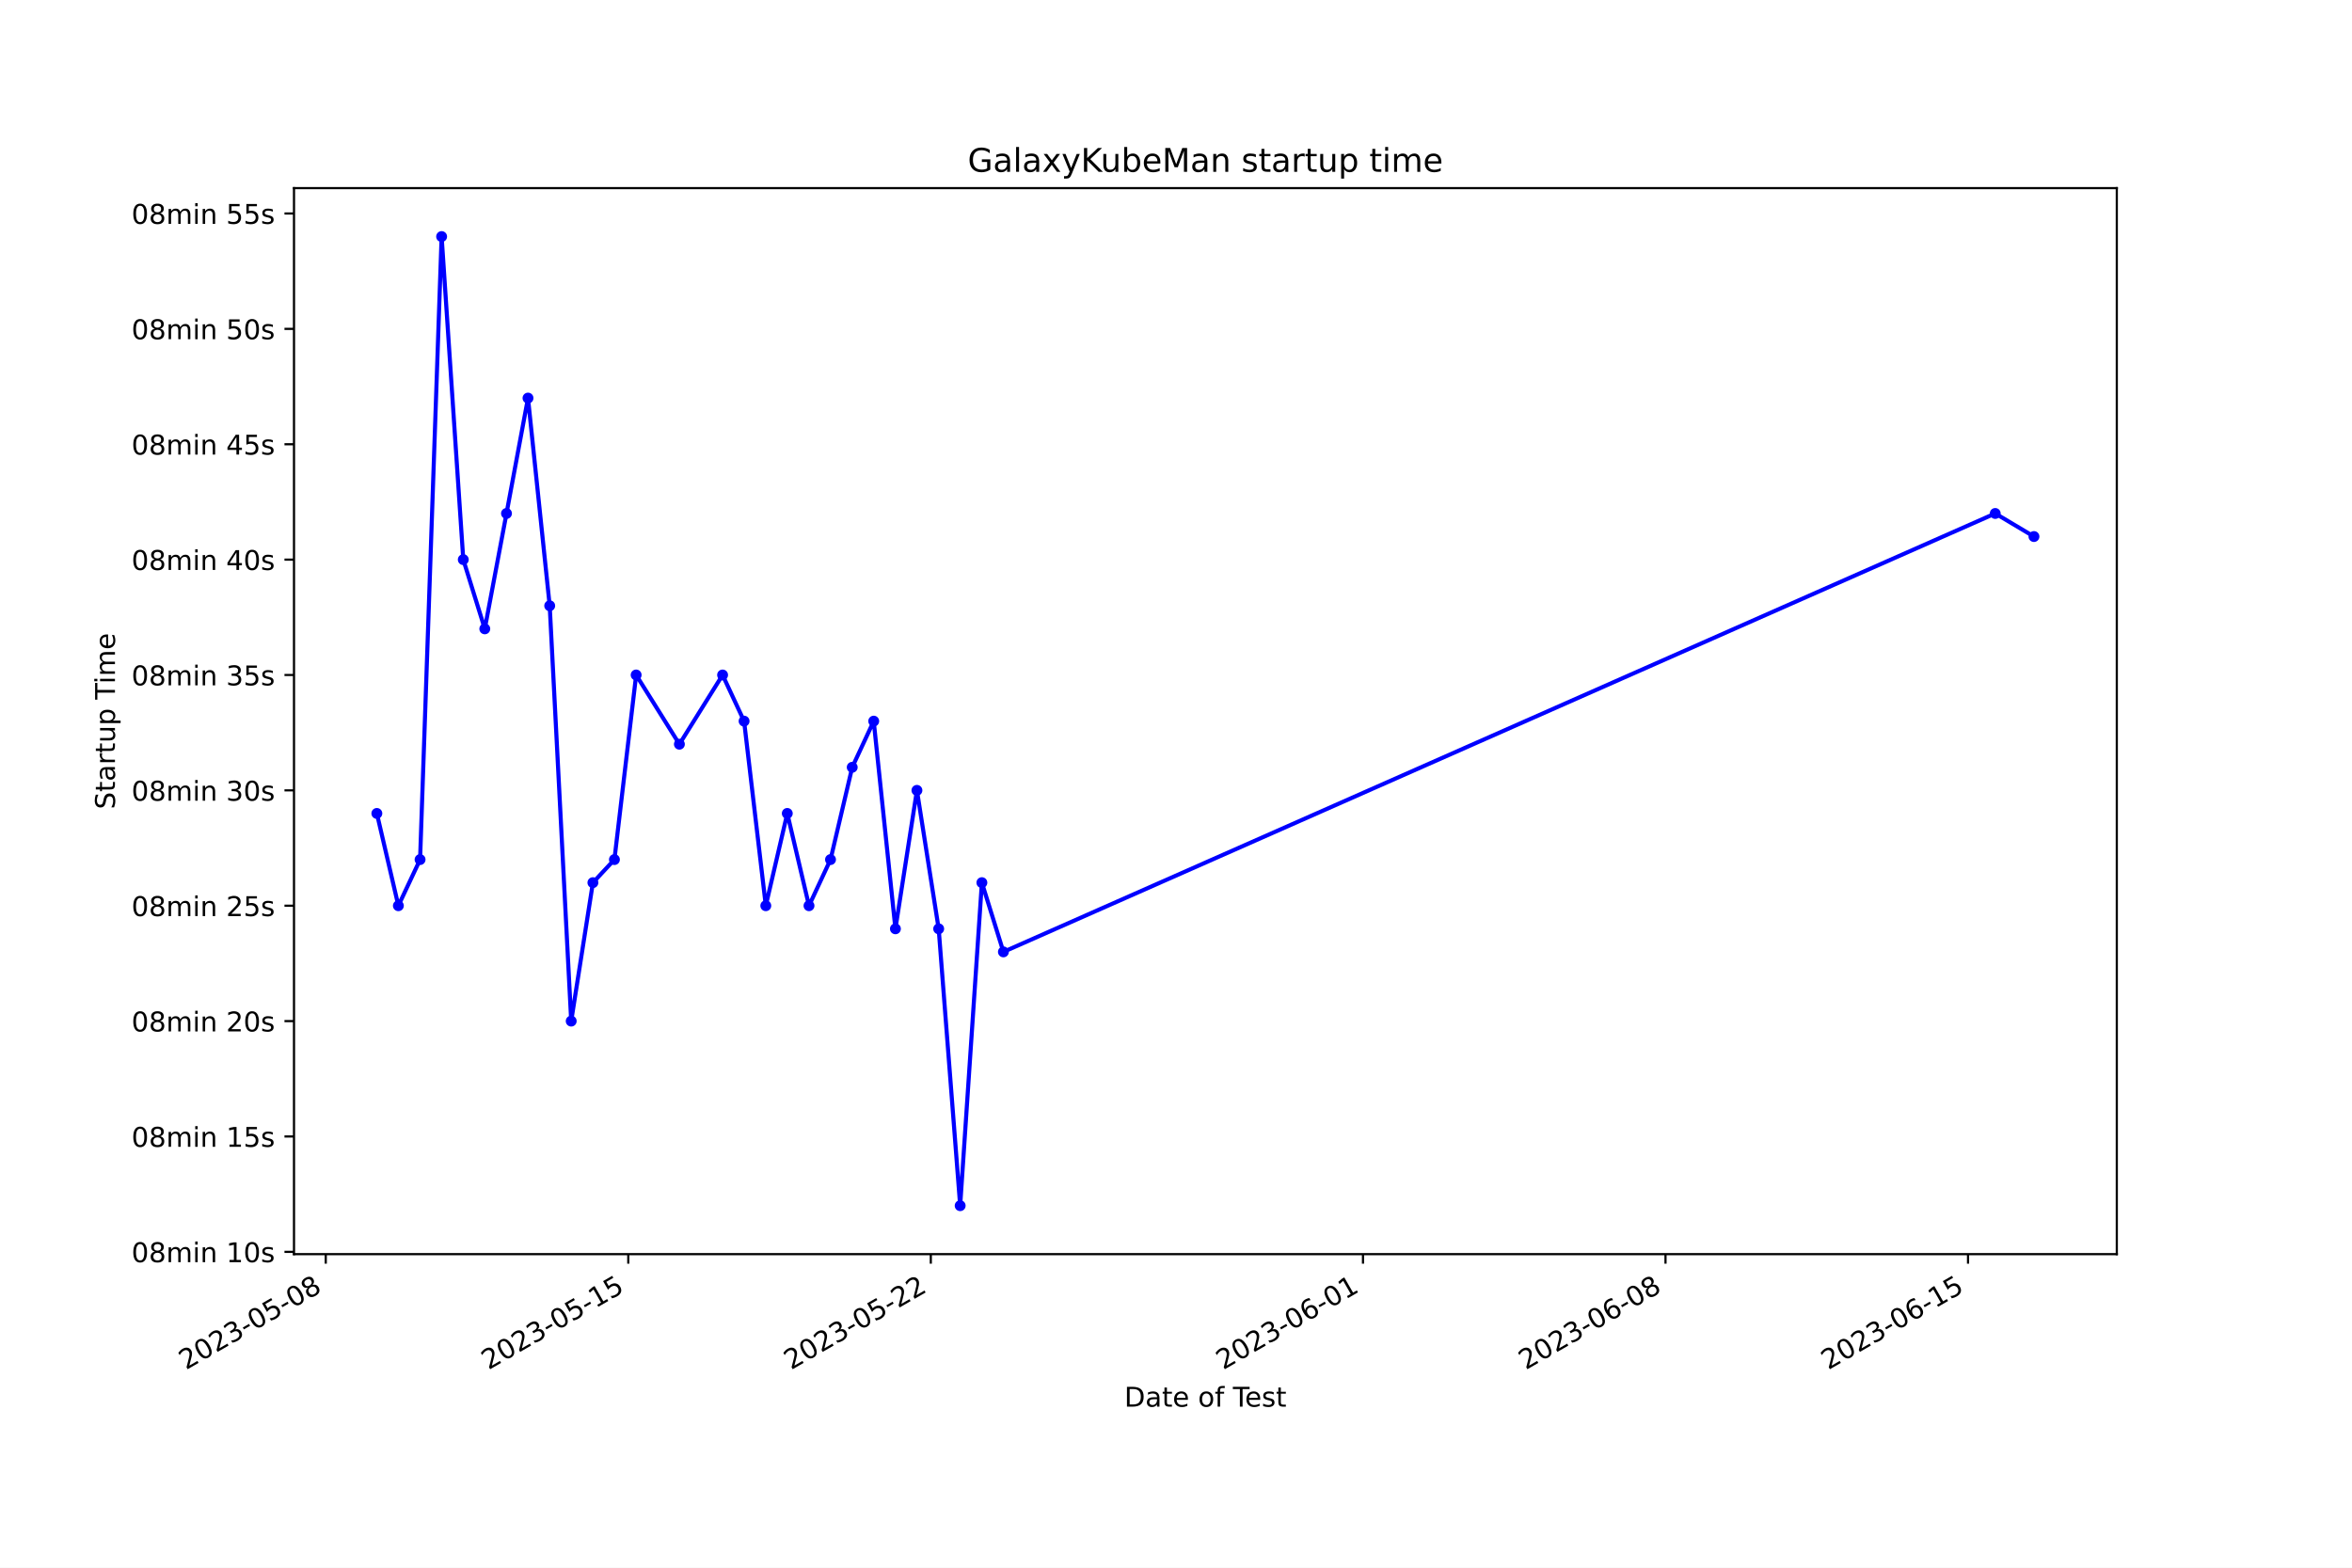
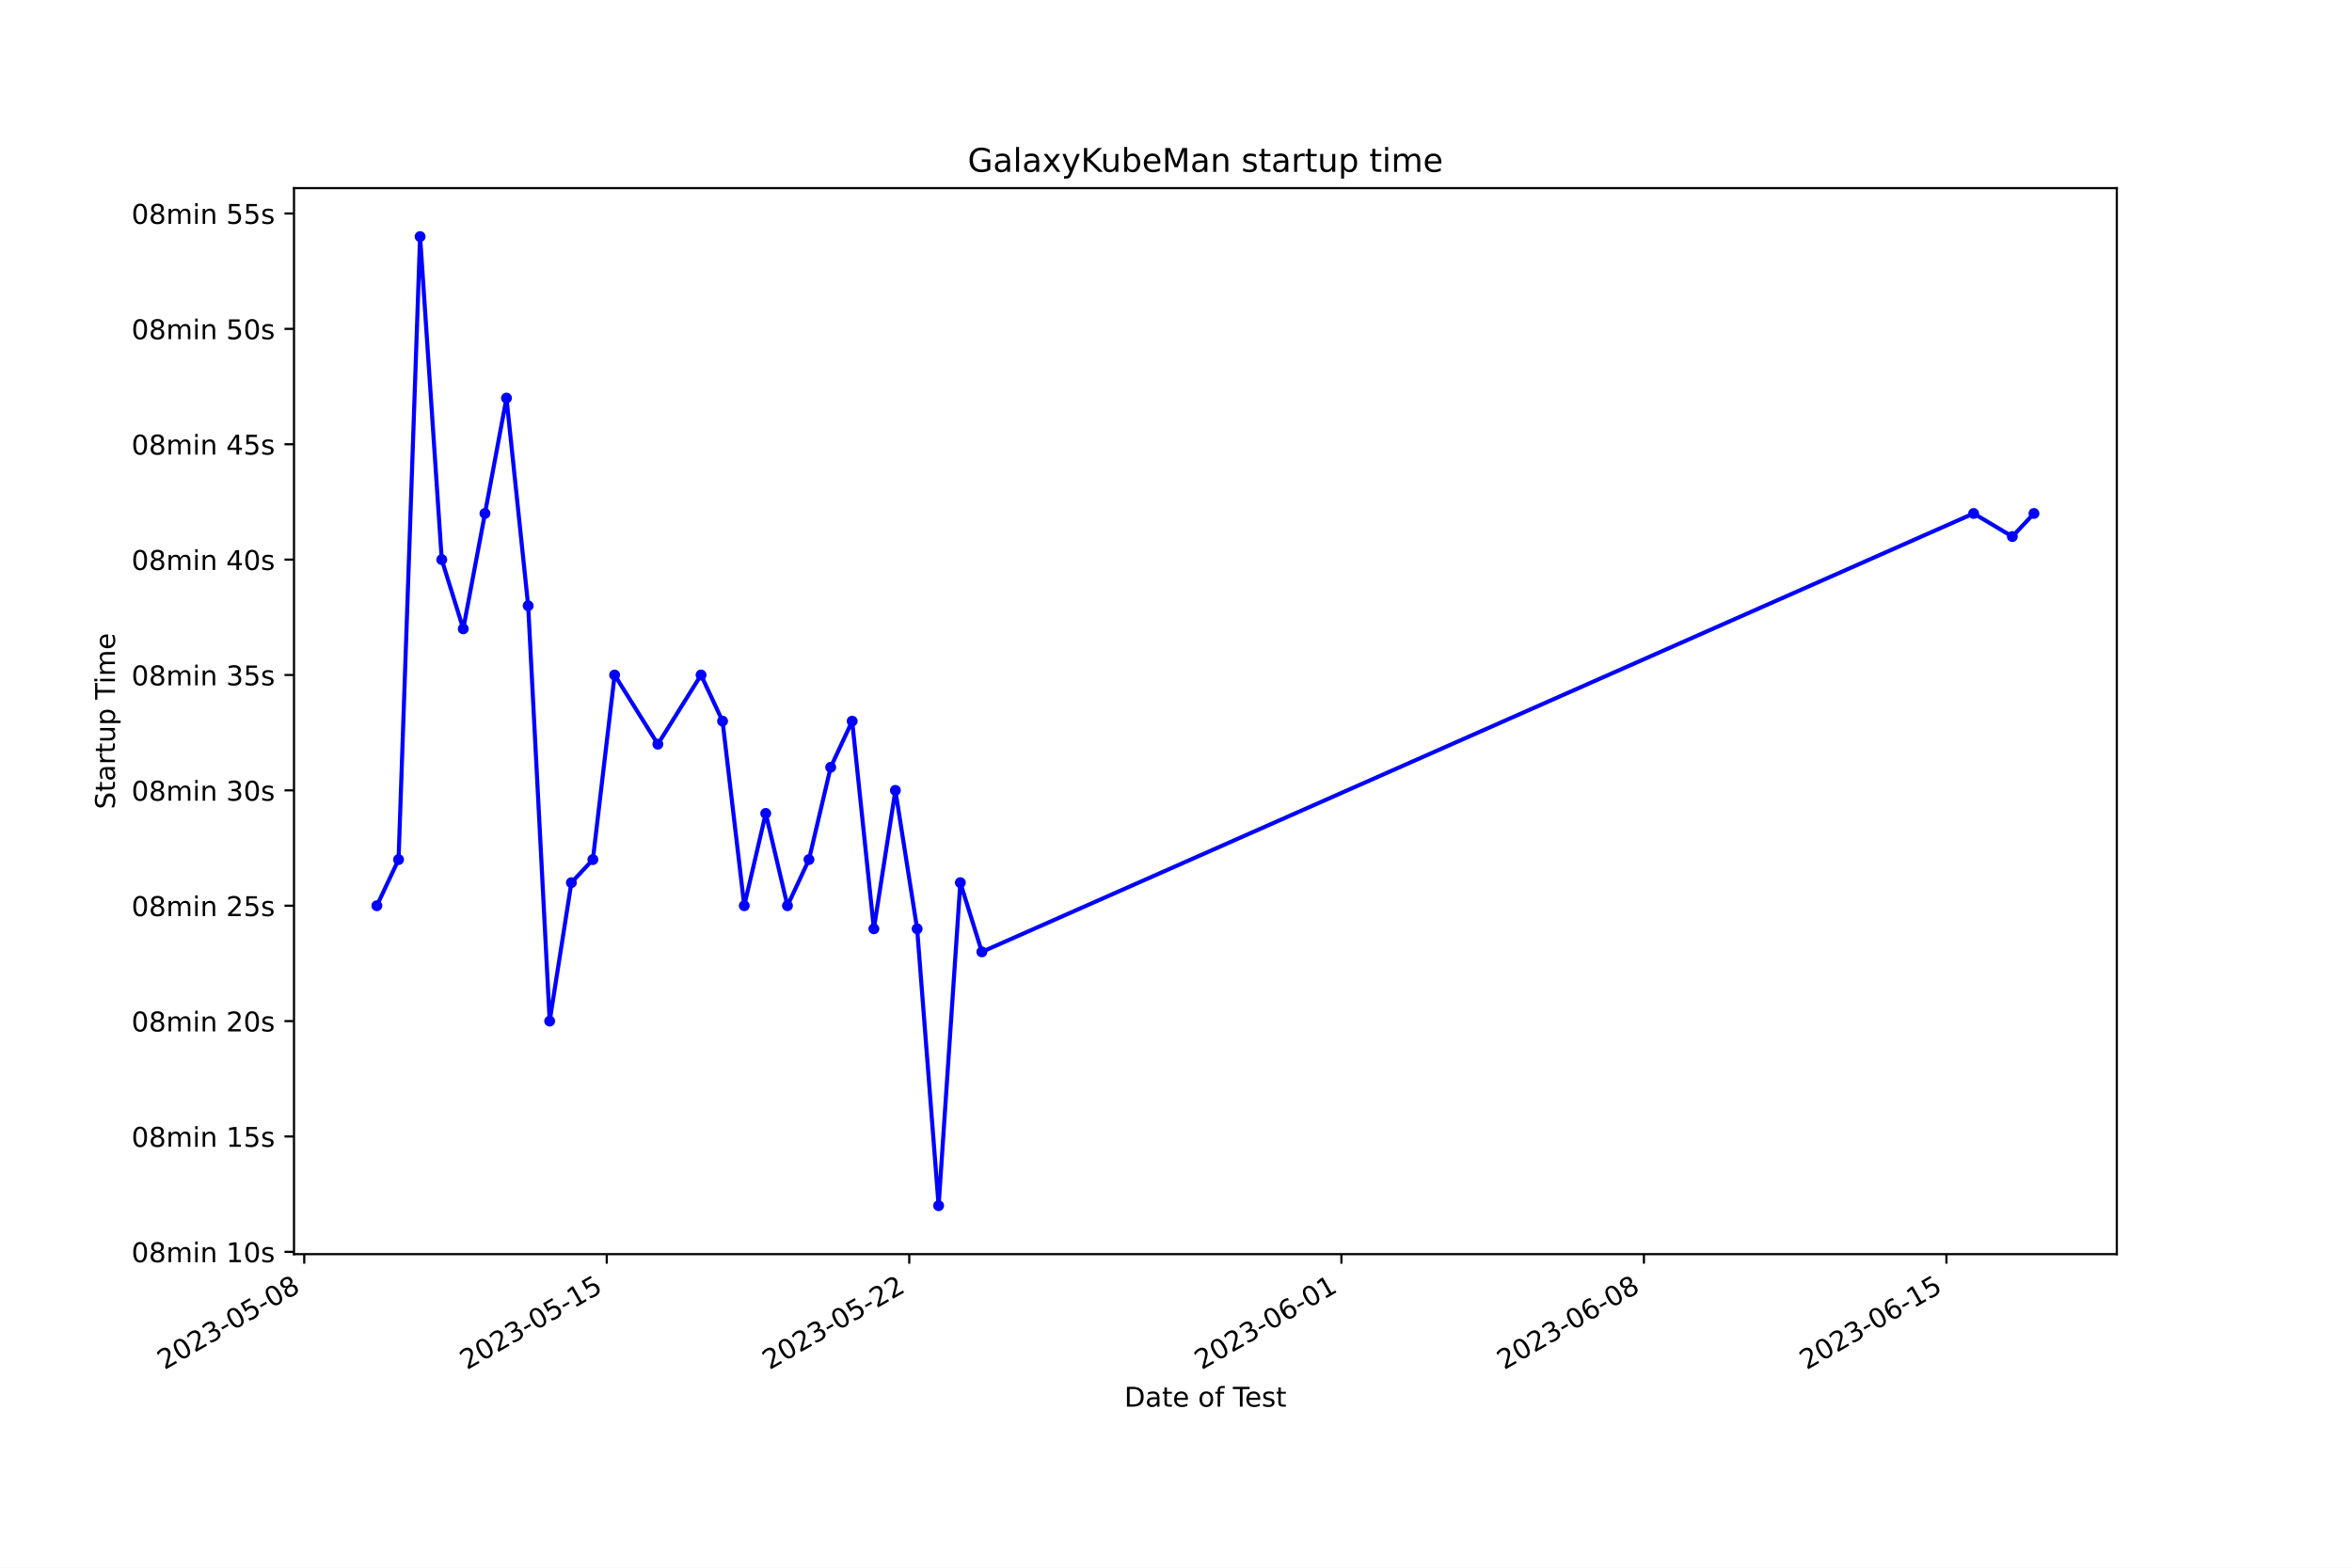
<svg xmlns="http://www.w3.org/2000/svg" xmlns:xlink="http://www.w3.org/1999/xlink" width="864pt" height="576pt" viewBox="0 0 864 576" version="1.1">
  <defs>
    <style type="text/css">*{stroke-linejoin: round; stroke-linecap: butt}</style>
  </defs>
  <g id="figure_1">
    <g id="patch_1">
      <path d="M 0 576  L 864 576  L 864 0  L 0 0  z " style="fill: #ffffff" />
    </g>
    <g id="axes_1">
      <g id="patch_2">
        <path d="M 108 460.8  L 777.6 460.8  L 777.6 69.12  L 108 69.12  z " style="fill: #ffffff" />
      </g>
      <g id="matplotlib.axis_1">
        <g id="xtick_1">
          <g id="line2d_1">
            <defs>
-               <path id="m78c93418b4" d="M 0 0  L 0 3.5  " style="stroke: #000000; stroke-width: 0.8" />
+               <path id="m4eb0d87904" d="M 0 0  L 0 3.5  " style="stroke: #000000; stroke-width: 0.8" />
            </defs>
            <g>
-               <use xlink:href="#m78c93418b4" x="119.667" y="460.8" style="stroke: #000000; stroke-width: 0.8" />
+               <use xlink:href="#m4eb0d87904" x="111.763" y="460.8" style="stroke: #000000; stroke-width: 0.8" />
            </g>
          </g>
          <g id="text_1">
-             <g transform="translate(68.29736 503.4383) rotate(-30) scale(0.1 -0.1)">
+             <g transform="translate(60.39306 503.4383) rotate(-30) scale(0.1 -0.1)">
              <defs>
                <path id="DejaVuSans-32" d="M 1228 531  L 3431 531  L 3431 0  L 469 0  L 469 531  Q 828 903 1448 1529  Q 2069 2156 2228 2338  Q 2531 2678 2651 2914  Q 2772 3150 2772 3378  Q 2772 3750 2511 3984  Q 2250 4219 1831 4219  Q 1534 4219 1204 4116  Q 875 4013 500 3803  L 500 4441  Q 881 4594 1212 4672  Q 1544 4750 1819 4750  Q 2544 4750 2975 4387  Q 3406 4025 3406 3419  Q 3406 3131 3298 2873  Q 3191 2616 2906 2266  Q 2828 2175 2409 1742  Q 1991 1309 1228 531  z " transform="scale(0.015625)" />
                <path id="DejaVuSans-30" d="M 2034 4250  Q 1547 4250 1301 3770  Q 1056 3291 1056 2328  Q 1056 1369 1301 889  Q 1547 409 2034 409  Q 2525 409 2770 889  Q 3016 1369 3016 2328  Q 3016 3291 2770 3770  Q 2525 4250 2034 4250  z M 2034 4750  Q 2819 4750 3233 4129  Q 3647 3509 3647 2328  Q 3647 1150 3233 529  Q 2819 -91 2034 -91  Q 1250 -91 836 529  Q 422 1150 422 2328  Q 422 3509 836 4129  Q 1250 4750 2034 4750  z " transform="scale(0.015625)" />
                <path id="DejaVuSans-33" d="M 2597 2516  Q 3050 2419 3304 2112  Q 3559 1806 3559 1356  Q 3559 666 3084 287  Q 2609 -91 1734 -91  Q 1441 -91 1130 -33  Q 819 25 488 141  L 488 750  Q 750 597 1062 519  Q 1375 441 1716 441  Q 2309 441 2620 675  Q 2931 909 2931 1356  Q 2931 1769 2642 2001  Q 2353 2234 1838 2234  L 1294 2234  L 1294 2753  L 1863 2753  Q 2328 2753 2575 2939  Q 2822 3125 2822 3475  Q 2822 3834 2567 4026  Q 2313 4219 1838 4219  Q 1578 4219 1281 4162  Q 984 4106 628 3988  L 628 4550  Q 988 4650 1302 4700  Q 1616 4750 1894 4750  Q 2613 4750 3031 4423  Q 3450 4097 3450 3541  Q 3450 3153 3228 2886  Q 3006 2619 2597 2516  z " transform="scale(0.015625)" />
                <path id="DejaVuSans-2d" d="M 313 2009  L 1997 2009  L 1997 1497  L 313 1497  L 313 2009  z " transform="scale(0.015625)" />
                <path id="DejaVuSans-35" d="M 691 4666  L 3169 4666  L 3169 4134  L 1269 4134  L 1269 2991  Q 1406 3038 1543 3061  Q 1681 3084 1819 3084  Q 2600 3084 3056 2656  Q 3513 2228 3513 1497  Q 3513 744 3044 326  Q 2575 -91 1722 -91  Q 1428 -91 1123 -41  Q 819 9 494 109  L 494 744  Q 775 591 1075 516  Q 1375 441 1709 441  Q 2250 441 2565 725  Q 2881 1009 2881 1497  Q 2881 1984 2565 2268  Q 2250 2553 1709 2553  Q 1456 2553 1204 2497  Q 953 2441 691 2322  L 691 4666  z " transform="scale(0.015625)" />
                <path id="DejaVuSans-38" d="M 2034 2216  Q 1584 2216 1326 1975  Q 1069 1734 1069 1313  Q 1069 891 1326 650  Q 1584 409 2034 409  Q 2484 409 2743 651  Q 3003 894 3003 1313  Q 3003 1734 2745 1975  Q 2488 2216 2034 2216  z M 1403 2484  Q 997 2584 770 2862  Q 544 3141 544 3541  Q 544 4100 942 4425  Q 1341 4750 2034 4750  Q 2731 4750 3128 4425  Q 3525 4100 3525 3541  Q 3525 3141 3298 2862  Q 3072 2584 2669 2484  Q 3125 2378 3379 2068  Q 3634 1759 3634 1313  Q 3634 634 3220 271  Q 2806 -91 2034 -91  Q 1263 -91 848 271  Q 434 634 434 1313  Q 434 1759 690 2068  Q 947 2378 1403 2484  z M 1172 3481  Q 1172 3119 1398 2916  Q 1625 2713 2034 2713  Q 2441 2713 2670 2916  Q 2900 3119 2900 3481  Q 2900 3844 2670 4047  Q 2441 4250 2034 4250  Q 1625 4250 1398 4047  Q 1172 3844 1172 3481  z " transform="scale(0.015625)" />
              </defs>
              <use xlink:href="#DejaVuSans-32" />
              <use xlink:href="#DejaVuSans-30" x="63.623" />
              <use xlink:href="#DejaVuSans-32" x="127.246" />
              <use xlink:href="#DejaVuSans-33" x="190.869" />
              <use xlink:href="#DejaVuSans-2d" x="254.492" />
              <use xlink:href="#DejaVuSans-30" x="290.576" />
              <use xlink:href="#DejaVuSans-35" x="354.199" />
              <use xlink:href="#DejaVuSans-2d" x="417.822" />
              <use xlink:href="#DejaVuSans-30" x="453.906" />
              <use xlink:href="#DejaVuSans-38" x="517.529" />
            </g>
          </g>
        </g>
        <g id="xtick_2">
          <g id="line2d_2">
            <g>
-               <use xlink:href="#m78c93418b4" x="230.798" y="460.8" style="stroke: #000000; stroke-width: 0.8" />
+               <use xlink:href="#m4eb0d87904" x="222.888" y="460.8" style="stroke: #000000; stroke-width: 0.8" />
            </g>
          </g>
          <g id="text_2">
-             <g transform="translate(179.4285 503.4383) rotate(-30) scale(0.1 -0.1)">
+             <g transform="translate(171.5188 503.4383) rotate(-30) scale(0.1 -0.1)">
              <defs>
                <path id="DejaVuSans-31" d="M 794 531  L 1825 531  L 1825 4091  L 703 3866  L 703 4441  L 1819 4666  L 2450 4666  L 2450 531  L 3481 531  L 3481 0  L 794 0  L 794 531  z " transform="scale(0.015625)" />
              </defs>
              <use xlink:href="#DejaVuSans-32" />
              <use xlink:href="#DejaVuSans-30" x="63.623" />
              <use xlink:href="#DejaVuSans-32" x="127.246" />
              <use xlink:href="#DejaVuSans-33" x="190.869" />
              <use xlink:href="#DejaVuSans-2d" x="254.492" />
              <use xlink:href="#DejaVuSans-30" x="290.576" />
              <use xlink:href="#DejaVuSans-35" x="354.199" />
              <use xlink:href="#DejaVuSans-2d" x="417.822" />
              <use xlink:href="#DejaVuSans-31" x="453.906" />
              <use xlink:href="#DejaVuSans-35" x="517.529" />
            </g>
          </g>
        </g>
        <g id="xtick_3">
          <g id="line2d_3">
            <g>
-               <use xlink:href="#m78c93418b4" x="341.929" y="460.8" style="stroke: #000000; stroke-width: 0.8" />
+               <use xlink:href="#m4eb0d87904" x="334.014" y="460.8" style="stroke: #000000; stroke-width: 0.8" />
            </g>
          </g>
          <g id="text_3">
-             <g transform="translate(290.5596 503.4383) rotate(-30) scale(0.1 -0.1)">
+             <g transform="translate(282.6445 503.4383) rotate(-30) scale(0.1 -0.1)">
              <use xlink:href="#DejaVuSans-32" />
              <use xlink:href="#DejaVuSans-30" x="63.623" />
              <use xlink:href="#DejaVuSans-32" x="127.246" />
              <use xlink:href="#DejaVuSans-33" x="190.869" />
              <use xlink:href="#DejaVuSans-2d" x="254.492" />
              <use xlink:href="#DejaVuSans-30" x="290.576" />
              <use xlink:href="#DejaVuSans-35" x="354.199" />
              <use xlink:href="#DejaVuSans-2d" x="417.822" />
              <use xlink:href="#DejaVuSans-32" x="453.906" />
              <use xlink:href="#DejaVuSans-32" x="517.529" />
            </g>
          </g>
        </g>
        <g id="xtick_4">
          <g id="line2d_4">
            <g>
-               <use xlink:href="#m78c93418b4" x="500.688" y="460.8" style="stroke: #000000; stroke-width: 0.8" />
+               <use xlink:href="#m4eb0d87904" x="492.765" y="460.8" style="stroke: #000000; stroke-width: 0.8" />
            </g>
          </g>
          <g id="text_4">
-             <g transform="translate(449.3184 503.4383) rotate(-30) scale(0.1 -0.1)">
+             <g transform="translate(441.3956 503.4383) rotate(-30) scale(0.1 -0.1)">
              <defs>
                <path id="DejaVuSans-36" d="M 2113 2584  Q 1688 2584 1439 2293  Q 1191 2003 1191 1497  Q 1191 994 1439 701  Q 1688 409 2113 409  Q 2538 409 2786 701  Q 3034 994 3034 1497  Q 3034 2003 2786 2293  Q 2538 2584 2113 2584  z M 3366 4563  L 3366 3988  Q 3128 4100 2886 4159  Q 2644 4219 2406 4219  Q 1781 4219 1451 3797  Q 1122 3375 1075 2522  Q 1259 2794 1537 2939  Q 1816 3084 2150 3084  Q 2853 3084 3261 2657  Q 3669 2231 3669 1497  Q 3669 778 3244 343  Q 2819 -91 2113 -91  Q 1303 -91 875 529  Q 447 1150 447 2328  Q 447 3434 972 4092  Q 1497 4750 2381 4750  Q 2619 4750 2861 4703  Q 3103 4656 3366 4563  z " transform="scale(0.015625)" />
              </defs>
              <use xlink:href="#DejaVuSans-32" />
              <use xlink:href="#DejaVuSans-30" x="63.623" />
              <use xlink:href="#DejaVuSans-32" x="127.246" />
              <use xlink:href="#DejaVuSans-33" x="190.869" />
              <use xlink:href="#DejaVuSans-2d" x="254.492" />
              <use xlink:href="#DejaVuSans-30" x="290.576" />
              <use xlink:href="#DejaVuSans-36" x="354.199" />
              <use xlink:href="#DejaVuSans-2d" x="417.822" />
              <use xlink:href="#DejaVuSans-30" x="453.906" />
              <use xlink:href="#DejaVuSans-31" x="517.529" />
            </g>
          </g>
        </g>
        <g id="xtick_5">
          <g id="line2d_5">
            <g>
-               <use xlink:href="#m78c93418b4" x="611.819" y="460.8" style="stroke: #000000; stroke-width: 0.8" />
+               <use xlink:href="#m4eb0d87904" x="603.891" y="460.8" style="stroke: #000000; stroke-width: 0.8" />
            </g>
          </g>
          <g id="text_5">
-             <g transform="translate(560.4496 503.4383) rotate(-30) scale(0.1 -0.1)">
+             <g transform="translate(552.5214 503.4383) rotate(-30) scale(0.1 -0.1)">
              <use xlink:href="#DejaVuSans-32" />
              <use xlink:href="#DejaVuSans-30" x="63.623" />
              <use xlink:href="#DejaVuSans-32" x="127.246" />
              <use xlink:href="#DejaVuSans-33" x="190.869" />
              <use xlink:href="#DejaVuSans-2d" x="254.492" />
              <use xlink:href="#DejaVuSans-30" x="290.576" />
              <use xlink:href="#DejaVuSans-36" x="354.199" />
              <use xlink:href="#DejaVuSans-2d" x="417.822" />
              <use xlink:href="#DejaVuSans-30" x="453.906" />
              <use xlink:href="#DejaVuSans-38" x="517.529" />
            </g>
          </g>
        </g>
        <g id="xtick_6">
          <g id="line2d_6">
            <g>
-               <use xlink:href="#m78c93418b4" x="722.95" y="460.8" style="stroke: #000000; stroke-width: 0.8" />
+               <use xlink:href="#m4eb0d87904" x="715.017" y="460.8" style="stroke: #000000; stroke-width: 0.8" />
            </g>
          </g>
          <g id="text_6">
-             <g transform="translate(671.5807 503.4383) rotate(-30) scale(0.1 -0.1)">
+             <g transform="translate(663.6471 503.4383) rotate(-30) scale(0.1 -0.1)">
              <use xlink:href="#DejaVuSans-32" />
              <use xlink:href="#DejaVuSans-30" x="63.623" />
              <use xlink:href="#DejaVuSans-32" x="127.246" />
              <use xlink:href="#DejaVuSans-33" x="190.869" />
              <use xlink:href="#DejaVuSans-2d" x="254.492" />
              <use xlink:href="#DejaVuSans-30" x="290.576" />
              <use xlink:href="#DejaVuSans-36" x="354.199" />
              <use xlink:href="#DejaVuSans-2d" x="417.822" />
              <use xlink:href="#DejaVuSans-31" x="453.906" />
              <use xlink:href="#DejaVuSans-35" x="517.529" />
            </g>
          </g>
        </g>
        <g id="text_7">
          <g transform="translate(413.0063 516.8378) scale(0.1 -0.1)">
            <defs>
              <path id="DejaVuSans-44" d="M 1259 4147  L 1259 519  L 2022 519  Q 2988 519 3436 956  Q 3884 1394 3884 2338  Q 3884 3275 3436 3711  Q 2988 4147 2022 4147  L 1259 4147  z M 628 4666  L 1925 4666  Q 3281 4666 3915 4102  Q 4550 3538 4550 2338  Q 4550 1131 3912 565  Q 3275 0 1925 0  L 628 0  L 628 4666  z " transform="scale(0.015625)" />
              <path id="DejaVuSans-61" d="M 2194 1759  Q 1497 1759 1228 1600  Q 959 1441 959 1056  Q 959 750 1161 570  Q 1363 391 1709 391  Q 2188 391 2477 730  Q 2766 1069 2766 1631  L 2766 1759  L 2194 1759  z M 3341 1997  L 3341 0  L 2766 0  L 2766 531  Q 2569 213 2275 61  Q 1981 -91 1556 -91  Q 1019 -91 701 211  Q 384 513 384 1019  Q 384 1609 779 1909  Q 1175 2209 1959 2209  L 2766 2209  L 2766 2266  Q 2766 2663 2505 2880  Q 2244 3097 1772 3097  Q 1472 3097 1187 3025  Q 903 2953 641 2809  L 641 3341  Q 956 3463 1253 3523  Q 1550 3584 1831 3584  Q 2591 3584 2966 3190  Q 3341 2797 3341 1997  z " transform="scale(0.015625)" />
              <path id="DejaVuSans-74" d="M 1172 4494  L 1172 3500  L 2356 3500  L 2356 3053  L 1172 3053  L 1172 1153  Q 1172 725 1289 603  Q 1406 481 1766 481  L 2356 481  L 2356 0  L 1766 0  Q 1100 0 847 248  Q 594 497 594 1153  L 594 3053  L 172 3053  L 172 3500  L 594 3500  L 594 4494  L 1172 4494  z " transform="scale(0.015625)" />
              <path id="DejaVuSans-65" d="M 3597 1894  L 3597 1613  L 953 1613  Q 991 1019 1311 708  Q 1631 397 2203 397  Q 2534 397 2845 478  Q 3156 559 3463 722  L 3463 178  Q 3153 47 2828 -22  Q 2503 -91 2169 -91  Q 1331 -91 842 396  Q 353 884 353 1716  Q 353 2575 817 3079  Q 1281 3584 2069 3584  Q 2775 3584 3186 3129  Q 3597 2675 3597 1894  z M 3022 2063  Q 3016 2534 2758 2815  Q 2500 3097 2075 3097  Q 1594 3097 1305 2825  Q 1016 2553 972 2059  L 3022 2063  z " transform="scale(0.015625)" />
              <path id="DejaVuSans-20" transform="scale(0.015625)" />
              <path id="DejaVuSans-6f" d="M 1959 3097  Q 1497 3097 1228 2736  Q 959 2375 959 1747  Q 959 1119 1226 758  Q 1494 397 1959 397  Q 2419 397 2687 759  Q 2956 1122 2956 1747  Q 2956 2369 2687 2733  Q 2419 3097 1959 3097  z M 1959 3584  Q 2709 3584 3137 3096  Q 3566 2609 3566 1747  Q 3566 888 3137 398  Q 2709 -91 1959 -91  Q 1206 -91 779 398  Q 353 888 353 1747  Q 353 2609 779 3096  Q 1206 3584 1959 3584  z " transform="scale(0.015625)" />
              <path id="DejaVuSans-66" d="M 2375 4863  L 2375 4384  L 1825 4384  Q 1516 4384 1395 4259  Q 1275 4134 1275 3809  L 1275 3500  L 2222 3500  L 2222 3053  L 1275 3053  L 1275 0  L 697 0  L 697 3053  L 147 3053  L 147 3500  L 697 3500  L 697 3744  Q 697 4328 969 4595  Q 1241 4863 1831 4863  L 2375 4863  z " transform="scale(0.015625)" />
              <path id="DejaVuSans-54" d="M -19 4666  L 3928 4666  L 3928 4134  L 2272 4134  L 2272 0  L 1638 0  L 1638 4134  L -19 4134  L -19 4666  z " transform="scale(0.015625)" />
              <path id="DejaVuSans-73" d="M 2834 3397  L 2834 2853  Q 2591 2978 2328 3040  Q 2066 3103 1784 3103  Q 1356 3103 1142 2972  Q 928 2841 928 2578  Q 928 2378 1081 2264  Q 1234 2150 1697 2047  L 1894 2003  Q 2506 1872 2764 1633  Q 3022 1394 3022 966  Q 3022 478 2636 193  Q 2250 -91 1575 -91  Q 1294 -91 989 -36  Q 684 19 347 128  L 347 722  Q 666 556 975 473  Q 1284 391 1588 391  Q 1994 391 2212 530  Q 2431 669 2431 922  Q 2431 1156 2273 1281  Q 2116 1406 1581 1522  L 1381 1569  Q 847 1681 609 1914  Q 372 2147 372 2553  Q 372 3047 722 3315  Q 1072 3584 1716 3584  Q 2034 3584 2315 3537  Q 2597 3491 2834 3397  z " transform="scale(0.015625)" />
            </defs>
            <use xlink:href="#DejaVuSans-44" />
            <use xlink:href="#DejaVuSans-61" x="77.002" />
            <use xlink:href="#DejaVuSans-74" x="138.281" />
            <use xlink:href="#DejaVuSans-65" x="177.49" />
            <use xlink:href="#DejaVuSans-20" x="239.014" />
            <use xlink:href="#DejaVuSans-6f" x="270.801" />
            <use xlink:href="#DejaVuSans-66" x="331.982" />
            <use xlink:href="#DejaVuSans-20" x="367.188" />
            <use xlink:href="#DejaVuSans-54" x="398.975" />
            <use xlink:href="#DejaVuSans-65" x="443.059" />
            <use xlink:href="#DejaVuSans-73" x="504.582" />
            <use xlink:href="#DejaVuSans-74" x="556.682" />
          </g>
        </g>
      </g>
      <g id="matplotlib.axis_2">
        <g id="ytick_1">
          <g id="line2d_7">
            <defs>
-               <path id="mce60fcbfc8" d="M 0 0  L -3.5 0  " style="stroke: #000000; stroke-width: 0.8" />
+               <path id="mbddadc8369" d="M 0 0  L -3.5 0  " style="stroke: #000000; stroke-width: 0.8" />
            </defs>
            <g>
-               <use xlink:href="#mce60fcbfc8" x="108" y="459.952" style="stroke: #000000; stroke-width: 0.8" />
+               <use xlink:href="#mbddadc8369" x="108" y="459.952" style="stroke: #000000; stroke-width: 0.8" />
            </g>
          </g>
          <g id="text_8">
            <g transform="translate(48.30625 463.7514) scale(0.1 -0.1)">
              <defs>
                <path id="DejaVuSans-6d" d="M 3328 2828  Q 3544 3216 3844 3400  Q 4144 3584 4550 3584  Q 5097 3584 5394 3201  Q 5691 2819 5691 2113  L 5691 0  L 5113 0  L 5113 2094  Q 5113 2597 4934 2840  Q 4756 3084 4391 3084  Q 3944 3084 3684 2787  Q 3425 2491 3425 1978  L 3425 0  L 2847 0  L 2847 2094  Q 2847 2600 2669 2842  Q 2491 3084 2119 3084  Q 1678 3084 1418 2786  Q 1159 2488 1159 1978  L 1159 0  L 581 0  L 581 3500  L 1159 3500  L 1159 2956  Q 1356 3278 1631 3431  Q 1906 3584 2284 3584  Q 2666 3584 2933 3390  Q 3200 3197 3328 2828  z " transform="scale(0.015625)" />
                <path id="DejaVuSans-69" d="M 603 3500  L 1178 3500  L 1178 0  L 603 0  L 603 3500  z M 603 4863  L 1178 4863  L 1178 4134  L 603 4134  L 603 4863  z " transform="scale(0.015625)" />
                <path id="DejaVuSans-6e" d="M 3513 2113  L 3513 0  L 2938 0  L 2938 2094  Q 2938 2591 2744 2837  Q 2550 3084 2163 3084  Q 1697 3084 1428 2787  Q 1159 2491 1159 1978  L 1159 0  L 581 0  L 581 3500  L 1159 3500  L 1159 2956  Q 1366 3272 1645 3428  Q 1925 3584 2291 3584  Q 2894 3584 3203 3211  Q 3513 2838 3513 2113  z " transform="scale(0.015625)" />
              </defs>
              <use xlink:href="#DejaVuSans-30" />
              <use xlink:href="#DejaVuSans-38" x="63.623" />
              <use xlink:href="#DejaVuSans-6d" x="127.246" />
              <use xlink:href="#DejaVuSans-69" x="224.658" />
              <use xlink:href="#DejaVuSans-6e" x="252.441" />
              <use xlink:href="#DejaVuSans-20" x="315.82" />
              <use xlink:href="#DejaVuSans-31" x="347.607" />
              <use xlink:href="#DejaVuSans-30" x="411.23" />
              <use xlink:href="#DejaVuSans-73" x="474.854" />
            </g>
          </g>
        </g>
        <g id="ytick_2">
          <g id="line2d_8">
            <g>
-               <use xlink:href="#mce60fcbfc8" x="108" y="417.563" style="stroke: #000000; stroke-width: 0.8" />
+               <use xlink:href="#mbddadc8369" x="108" y="417.563" style="stroke: #000000; stroke-width: 0.8" />
            </g>
          </g>
          <g id="text_9">
            <g transform="translate(48.30625 421.3618) scale(0.1 -0.1)">
              <use xlink:href="#DejaVuSans-30" />
              <use xlink:href="#DejaVuSans-38" x="63.623" />
              <use xlink:href="#DejaVuSans-6d" x="127.246" />
              <use xlink:href="#DejaVuSans-69" x="224.658" />
              <use xlink:href="#DejaVuSans-6e" x="252.441" />
              <use xlink:href="#DejaVuSans-20" x="315.82" />
              <use xlink:href="#DejaVuSans-31" x="347.607" />
              <use xlink:href="#DejaVuSans-35" x="411.23" />
              <use xlink:href="#DejaVuSans-73" x="474.854" />
            </g>
          </g>
        </g>
        <g id="ytick_3">
          <g id="line2d_9">
            <g>
-               <use xlink:href="#mce60fcbfc8" x="108" y="375.173" style="stroke: #000000; stroke-width: 0.8" />
+               <use xlink:href="#mbddadc8369" x="108" y="375.173" style="stroke: #000000; stroke-width: 0.8" />
            </g>
          </g>
          <g id="text_10">
            <g transform="translate(48.30625 378.9722) scale(0.1 -0.1)">
              <use xlink:href="#DejaVuSans-30" />
              <use xlink:href="#DejaVuSans-38" x="63.623" />
              <use xlink:href="#DejaVuSans-6d" x="127.246" />
              <use xlink:href="#DejaVuSans-69" x="224.658" />
              <use xlink:href="#DejaVuSans-6e" x="252.441" />
              <use xlink:href="#DejaVuSans-20" x="315.82" />
              <use xlink:href="#DejaVuSans-32" x="347.607" />
              <use xlink:href="#DejaVuSans-30" x="411.23" />
              <use xlink:href="#DejaVuSans-73" x="474.854" />
            </g>
          </g>
        </g>
        <g id="ytick_4">
          <g id="line2d_10">
            <g>
-               <use xlink:href="#mce60fcbfc8" x="108" y="332.783" style="stroke: #000000; stroke-width: 0.8" />
+               <use xlink:href="#mbddadc8369" x="108" y="332.783" style="stroke: #000000; stroke-width: 0.8" />
            </g>
          </g>
          <g id="text_11">
            <g transform="translate(48.30625 336.5826) scale(0.1 -0.1)">
              <use xlink:href="#DejaVuSans-30" />
              <use xlink:href="#DejaVuSans-38" x="63.623" />
              <use xlink:href="#DejaVuSans-6d" x="127.246" />
              <use xlink:href="#DejaVuSans-69" x="224.658" />
              <use xlink:href="#DejaVuSans-6e" x="252.441" />
              <use xlink:href="#DejaVuSans-20" x="315.82" />
              <use xlink:href="#DejaVuSans-32" x="347.607" />
              <use xlink:href="#DejaVuSans-35" x="411.23" />
              <use xlink:href="#DejaVuSans-73" x="474.854" />
            </g>
          </g>
        </g>
        <g id="ytick_5">
          <g id="line2d_11">
            <g>
-               <use xlink:href="#mce60fcbfc8" x="108" y="290.394" style="stroke: #000000; stroke-width: 0.8" />
+               <use xlink:href="#mbddadc8369" x="108" y="290.394" style="stroke: #000000; stroke-width: 0.8" />
            </g>
          </g>
          <g id="text_12">
            <g transform="translate(48.30625 294.193) scale(0.1 -0.1)">
              <use xlink:href="#DejaVuSans-30" />
              <use xlink:href="#DejaVuSans-38" x="63.623" />
              <use xlink:href="#DejaVuSans-6d" x="127.246" />
              <use xlink:href="#DejaVuSans-69" x="224.658" />
              <use xlink:href="#DejaVuSans-6e" x="252.441" />
              <use xlink:href="#DejaVuSans-20" x="315.82" />
              <use xlink:href="#DejaVuSans-33" x="347.607" />
              <use xlink:href="#DejaVuSans-30" x="411.23" />
              <use xlink:href="#DejaVuSans-73" x="474.854" />
            </g>
          </g>
        </g>
        <g id="ytick_6">
          <g id="line2d_12">
            <g>
-               <use xlink:href="#mce60fcbfc8" x="108" y="248.004" style="stroke: #000000; stroke-width: 0.8" />
+               <use xlink:href="#mbddadc8369" x="108" y="248.004" style="stroke: #000000; stroke-width: 0.8" />
            </g>
          </g>
          <g id="text_13">
            <g transform="translate(48.30625 251.8034) scale(0.1 -0.1)">
              <use xlink:href="#DejaVuSans-30" />
              <use xlink:href="#DejaVuSans-38" x="63.623" />
              <use xlink:href="#DejaVuSans-6d" x="127.246" />
              <use xlink:href="#DejaVuSans-69" x="224.658" />
              <use xlink:href="#DejaVuSans-6e" x="252.441" />
              <use xlink:href="#DejaVuSans-20" x="315.82" />
              <use xlink:href="#DejaVuSans-33" x="347.607" />
              <use xlink:href="#DejaVuSans-35" x="411.23" />
              <use xlink:href="#DejaVuSans-73" x="474.854" />
            </g>
          </g>
        </g>
        <g id="ytick_7">
          <g id="line2d_13">
            <g>
-               <use xlink:href="#mce60fcbfc8" x="108" y="205.615" style="stroke: #000000; stroke-width: 0.8" />
+               <use xlink:href="#mbddadc8369" x="108" y="205.615" style="stroke: #000000; stroke-width: 0.8" />
            </g>
          </g>
          <g id="text_14">
            <g transform="translate(48.30625 209.4138) scale(0.1 -0.1)">
              <defs>
                <path id="DejaVuSans-34" d="M 2419 4116  L 825 1625  L 2419 1625  L 2419 4116  z M 2253 4666  L 3047 4666  L 3047 1625  L 3713 1625  L 3713 1100  L 3047 1100  L 3047 0  L 2419 0  L 2419 1100  L 313 1100  L 313 1709  L 2253 4666  z " transform="scale(0.015625)" />
              </defs>
              <use xlink:href="#DejaVuSans-30" />
              <use xlink:href="#DejaVuSans-38" x="63.623" />
              <use xlink:href="#DejaVuSans-6d" x="127.246" />
              <use xlink:href="#DejaVuSans-69" x="224.658" />
              <use xlink:href="#DejaVuSans-6e" x="252.441" />
              <use xlink:href="#DejaVuSans-20" x="315.82" />
              <use xlink:href="#DejaVuSans-34" x="347.607" />
              <use xlink:href="#DejaVuSans-30" x="411.23" />
              <use xlink:href="#DejaVuSans-73" x="474.854" />
            </g>
          </g>
        </g>
        <g id="ytick_8">
          <g id="line2d_14">
            <g>
-               <use xlink:href="#mce60fcbfc8" x="108" y="163.225" style="stroke: #000000; stroke-width: 0.8" />
+               <use xlink:href="#mbddadc8369" x="108" y="163.225" style="stroke: #000000; stroke-width: 0.8" />
            </g>
          </g>
          <g id="text_15">
            <g transform="translate(48.30625 167.0242) scale(0.1 -0.1)">
              <use xlink:href="#DejaVuSans-30" />
              <use xlink:href="#DejaVuSans-38" x="63.623" />
              <use xlink:href="#DejaVuSans-6d" x="127.246" />
              <use xlink:href="#DejaVuSans-69" x="224.658" />
              <use xlink:href="#DejaVuSans-6e" x="252.441" />
              <use xlink:href="#DejaVuSans-20" x="315.82" />
              <use xlink:href="#DejaVuSans-34" x="347.607" />
              <use xlink:href="#DejaVuSans-35" x="411.23" />
              <use xlink:href="#DejaVuSans-73" x="474.854" />
            </g>
          </g>
        </g>
        <g id="ytick_9">
          <g id="line2d_15">
            <g>
-               <use xlink:href="#mce60fcbfc8" x="108" y="120.835" style="stroke: #000000; stroke-width: 0.8" />
+               <use xlink:href="#mbddadc8369" x="108" y="120.835" style="stroke: #000000; stroke-width: 0.8" />
            </g>
          </g>
          <g id="text_16">
            <g transform="translate(48.30625 124.6345) scale(0.1 -0.1)">
              <use xlink:href="#DejaVuSans-30" />
              <use xlink:href="#DejaVuSans-38" x="63.623" />
              <use xlink:href="#DejaVuSans-6d" x="127.246" />
              <use xlink:href="#DejaVuSans-69" x="224.658" />
              <use xlink:href="#DejaVuSans-6e" x="252.441" />
              <use xlink:href="#DejaVuSans-20" x="315.82" />
              <use xlink:href="#DejaVuSans-35" x="347.607" />
              <use xlink:href="#DejaVuSans-30" x="411.23" />
              <use xlink:href="#DejaVuSans-73" x="474.854" />
            </g>
          </g>
        </g>
        <g id="ytick_10">
          <g id="line2d_16">
            <g>
-               <use xlink:href="#mce60fcbfc8" x="108" y="78.446" style="stroke: #000000; stroke-width: 0.8" />
+               <use xlink:href="#mbddadc8369" x="108" y="78.446" style="stroke: #000000; stroke-width: 0.8" />
            </g>
          </g>
          <g id="text_17">
            <g transform="translate(48.30625 82.24493) scale(0.1 -0.1)">
              <use xlink:href="#DejaVuSans-30" />
              <use xlink:href="#DejaVuSans-38" x="63.623" />
              <use xlink:href="#DejaVuSans-6d" x="127.246" />
              <use xlink:href="#DejaVuSans-69" x="224.658" />
              <use xlink:href="#DejaVuSans-6e" x="252.441" />
              <use xlink:href="#DejaVuSans-20" x="315.82" />
              <use xlink:href="#DejaVuSans-35" x="347.607" />
              <use xlink:href="#DejaVuSans-35" x="411.23" />
              <use xlink:href="#DejaVuSans-73" x="474.854" />
            </g>
          </g>
        </g>
        <g id="text_18">
          <g transform="translate(42.22656 297.3397) rotate(-90) scale(0.1 -0.1)">
            <defs>
              <path id="DejaVuSans-53" d="M 3425 4513  L 3425 3897  Q 3066 4069 2747 4153  Q 2428 4238 2131 4238  Q 1616 4238 1336 4038  Q 1056 3838 1056 3469  Q 1056 3159 1242 3001  Q 1428 2844 1947 2747  L 2328 2669  Q 3034 2534 3370 2195  Q 3706 1856 3706 1288  Q 3706 609 3251 259  Q 2797 -91 1919 -91  Q 1588 -91 1214 -16  Q 841 59 441 206  L 441 856  Q 825 641 1194 531  Q 1563 422 1919 422  Q 2459 422 2753 634  Q 3047 847 3047 1241  Q 3047 1584 2836 1778  Q 2625 1972 2144 2069  L 1759 2144  Q 1053 2284 737 2584  Q 422 2884 422 3419  Q 422 4038 858 4394  Q 1294 4750 2059 4750  Q 2388 4750 2728 4690  Q 3069 4631 3425 4513  z " transform="scale(0.015625)" />
              <path id="DejaVuSans-72" d="M 2631 2963  Q 2534 3019 2420 3045  Q 2306 3072 2169 3072  Q 1681 3072 1420 2755  Q 1159 2438 1159 1844  L 1159 0  L 581 0  L 581 3500  L 1159 3500  L 1159 2956  Q 1341 3275 1631 3429  Q 1922 3584 2338 3584  Q 2397 3584 2469 3576  Q 2541 3569 2628 3553  L 2631 2963  z " transform="scale(0.015625)" />
              <path id="DejaVuSans-75" d="M 544 1381  L 544 3500  L 1119 3500  L 1119 1403  Q 1119 906 1312 657  Q 1506 409 1894 409  Q 2359 409 2629 706  Q 2900 1003 2900 1516  L 2900 3500  L 3475 3500  L 3475 0  L 2900 0  L 2900 538  Q 2691 219 2414 64  Q 2138 -91 1772 -91  Q 1169 -91 856 284  Q 544 659 544 1381  z M 1991 3584  L 1991 3584  z " transform="scale(0.015625)" />
              <path id="DejaVuSans-70" d="M 1159 525  L 1159 -1331  L 581 -1331  L 581 3500  L 1159 3500  L 1159 2969  Q 1341 3281 1617 3432  Q 1894 3584 2278 3584  Q 2916 3584 3314 3078  Q 3713 2572 3713 1747  Q 3713 922 3314 415  Q 2916 -91 2278 -91  Q 1894 -91 1617 61  Q 1341 213 1159 525  z M 3116 1747  Q 3116 2381 2855 2742  Q 2594 3103 2138 3103  Q 1681 3103 1420 2742  Q 1159 2381 1159 1747  Q 1159 1113 1420 752  Q 1681 391 2138 391  Q 2594 391 2855 752  Q 3116 1113 3116 1747  z " transform="scale(0.015625)" />
            </defs>
            <use xlink:href="#DejaVuSans-53" />
            <use xlink:href="#DejaVuSans-74" x="63.477" />
            <use xlink:href="#DejaVuSans-61" x="102.686" />
            <use xlink:href="#DejaVuSans-72" x="163.965" />
            <use xlink:href="#DejaVuSans-74" x="205.078" />
            <use xlink:href="#DejaVuSans-75" x="244.287" />
            <use xlink:href="#DejaVuSans-70" x="307.666" />
            <use xlink:href="#DejaVuSans-20" x="371.143" />
            <use xlink:href="#DejaVuSans-54" x="402.93" />
            <use xlink:href="#DejaVuSans-69" x="460.889" />
            <use xlink:href="#DejaVuSans-6d" x="488.672" />
            <use xlink:href="#DejaVuSans-65" x="586.084" />
          </g>
        </g>
      </g>
      <g id="line2d_17">
-         <path d="M 747.164 197.137  L 732.943 188.659  L 368.6 349.739  L 360.692 324.305  L 352.716 442.996  L 344.822 341.261  L 336.83 290.394  L 328.93 341.261  L 320.958 264.96  L 313.061 281.916  L 305.086 315.828  L 297.185 332.783  L 289.207 298.872  L 281.316 332.783  L 273.338 264.96  L 265.441 248.004  L 249.573 273.438  L 233.688 248.004  L 225.704 315.828  L 217.804 324.305  L 209.832 375.173  L 201.932 222.57  L 193.961 146.269  L 186.058 188.659  L 178.087 231.048  L 170.185 205.615  L 162.228 86.924  L 154.313 315.828  L 146.342 332.783  L 138.436 298.872  " clip-path="url(#pac6f3719a3)" style="fill: none; stroke: #0000ff; stroke-width: 1.5; stroke-linecap: square" />
+         <path d="M 747.164 188.659  L 739.229 197.137  L 725.009 188.659  L 360.684 349.739  L 352.776 324.305  L 344.8 442.996  L 336.907 341.261  L 328.916 290.394  L 321.016 341.261  L 313.044 264.96  L 305.147 281.916  L 297.173 315.828  L 289.272 332.783  L 281.294 298.872  L 273.404 332.783  L 265.426 264.96  L 257.53 248.004  L 241.663 273.438  L 225.778 248.004  L 217.794 315.828  L 209.895 324.305  L 201.923 375.173  L 194.024 222.57  L 186.053 146.269  L 178.15 188.659  L 170.18 231.048  L 162.278 205.615  L 154.321 86.924  L 146.407 315.828  L 138.436 332.783  " clip-path="url(#p01b3dbe0ff)" style="fill: none; stroke: #0000ff; stroke-width: 1.5; stroke-linecap: square" />
        <defs>
-           <path id="m807c6b3f9d" d="M 0 1.5  C 0.398 1.5 0.779 1.342 1.061 1.061  C 1.342 0.779 1.5 0.398 1.5 0  C 1.5 -0.398 1.342 -0.779 1.061 -1.061  C 0.779 -1.342 0.398 -1.5 0 -1.5  C -0.398 -1.5 -0.779 -1.342 -1.061 -1.061  C -1.342 -0.779 -1.5 -0.398 -1.5 0  C -1.5 0.398 -1.342 0.779 -1.061 1.061  C -0.779 1.342 -0.398 1.5 0 1.5  z " style="stroke: #0000ff" />
+           <path id="me2b9ac283c" d="M 0 1.5  C 0.398 1.5 0.779 1.342 1.061 1.061  C 1.342 0.779 1.5 0.398 1.5 0  C 1.5 -0.398 1.342 -0.779 1.061 -1.061  C 0.779 -1.342 0.398 -1.5 0 -1.5  C -0.398 -1.5 -0.779 -1.342 -1.061 -1.061  C -1.342 -0.779 -1.5 -0.398 -1.5 0  C -1.5 0.398 -1.342 0.779 -1.061 1.061  C -0.779 1.342 -0.398 1.5 0 1.5  z " style="stroke: #0000ff" />
        </defs>
-         <g clip-path="url(#pac6f3719a3)">
-           <use xlink:href="#m807c6b3f9d" x="747.164" y="197.137" style="fill: #0000ff; stroke: #0000ff" />
-           <use xlink:href="#m807c6b3f9d" x="732.943" y="188.659" style="fill: #0000ff; stroke: #0000ff" />
-           <use xlink:href="#m807c6b3f9d" x="368.6" y="349.739" style="fill: #0000ff; stroke: #0000ff" />
-           <use xlink:href="#m807c6b3f9d" x="360.692" y="324.305" style="fill: #0000ff; stroke: #0000ff" />
-           <use xlink:href="#m807c6b3f9d" x="352.716" y="442.996" style="fill: #0000ff; stroke: #0000ff" />
-           <use xlink:href="#m807c6b3f9d" x="344.822" y="341.261" style="fill: #0000ff; stroke: #0000ff" />
-           <use xlink:href="#m807c6b3f9d" x="336.83" y="290.394" style="fill: #0000ff; stroke: #0000ff" />
-           <use xlink:href="#m807c6b3f9d" x="328.93" y="341.261" style="fill: #0000ff; stroke: #0000ff" />
-           <use xlink:href="#m807c6b3f9d" x="320.958" y="264.96" style="fill: #0000ff; stroke: #0000ff" />
-           <use xlink:href="#m807c6b3f9d" x="313.061" y="281.916" style="fill: #0000ff; stroke: #0000ff" />
-           <use xlink:href="#m807c6b3f9d" x="305.086" y="315.828" style="fill: #0000ff; stroke: #0000ff" />
-           <use xlink:href="#m807c6b3f9d" x="297.185" y="332.783" style="fill: #0000ff; stroke: #0000ff" />
-           <use xlink:href="#m807c6b3f9d" x="289.207" y="298.872" style="fill: #0000ff; stroke: #0000ff" />
-           <use xlink:href="#m807c6b3f9d" x="281.316" y="332.783" style="fill: #0000ff; stroke: #0000ff" />
-           <use xlink:href="#m807c6b3f9d" x="273.338" y="264.96" style="fill: #0000ff; stroke: #0000ff" />
-           <use xlink:href="#m807c6b3f9d" x="265.441" y="248.004" style="fill: #0000ff; stroke: #0000ff" />
-           <use xlink:href="#m807c6b3f9d" x="249.573" y="273.438" style="fill: #0000ff; stroke: #0000ff" />
-           <use xlink:href="#m807c6b3f9d" x="233.688" y="248.004" style="fill: #0000ff; stroke: #0000ff" />
-           <use xlink:href="#m807c6b3f9d" x="225.704" y="315.828" style="fill: #0000ff; stroke: #0000ff" />
-           <use xlink:href="#m807c6b3f9d" x="217.804" y="324.305" style="fill: #0000ff; stroke: #0000ff" />
-           <use xlink:href="#m807c6b3f9d" x="209.832" y="375.173" style="fill: #0000ff; stroke: #0000ff" />
-           <use xlink:href="#m807c6b3f9d" x="201.932" y="222.57" style="fill: #0000ff; stroke: #0000ff" />
-           <use xlink:href="#m807c6b3f9d" x="193.961" y="146.269" style="fill: #0000ff; stroke: #0000ff" />
-           <use xlink:href="#m807c6b3f9d" x="186.058" y="188.659" style="fill: #0000ff; stroke: #0000ff" />
-           <use xlink:href="#m807c6b3f9d" x="178.087" y="231.048" style="fill: #0000ff; stroke: #0000ff" />
-           <use xlink:href="#m807c6b3f9d" x="170.185" y="205.615" style="fill: #0000ff; stroke: #0000ff" />
-           <use xlink:href="#m807c6b3f9d" x="162.228" y="86.924" style="fill: #0000ff; stroke: #0000ff" />
-           <use xlink:href="#m807c6b3f9d" x="154.313" y="315.828" style="fill: #0000ff; stroke: #0000ff" />
-           <use xlink:href="#m807c6b3f9d" x="146.342" y="332.783" style="fill: #0000ff; stroke: #0000ff" />
-           <use xlink:href="#m807c6b3f9d" x="138.436" y="298.872" style="fill: #0000ff; stroke: #0000ff" />
+         <g clip-path="url(#p01b3dbe0ff)">
+           <use xlink:href="#me2b9ac283c" x="747.164" y="188.659" style="fill: #0000ff; stroke: #0000ff" />
+           <use xlink:href="#me2b9ac283c" x="739.229" y="197.137" style="fill: #0000ff; stroke: #0000ff" />
+           <use xlink:href="#me2b9ac283c" x="725.009" y="188.659" style="fill: #0000ff; stroke: #0000ff" />
+           <use xlink:href="#me2b9ac283c" x="360.684" y="349.739" style="fill: #0000ff; stroke: #0000ff" />
+           <use xlink:href="#me2b9ac283c" x="352.776" y="324.305" style="fill: #0000ff; stroke: #0000ff" />
+           <use xlink:href="#me2b9ac283c" x="344.8" y="442.996" style="fill: #0000ff; stroke: #0000ff" />
+           <use xlink:href="#me2b9ac283c" x="336.907" y="341.261" style="fill: #0000ff; stroke: #0000ff" />
+           <use xlink:href="#me2b9ac283c" x="328.916" y="290.394" style="fill: #0000ff; stroke: #0000ff" />
+           <use xlink:href="#me2b9ac283c" x="321.016" y="341.261" style="fill: #0000ff; stroke: #0000ff" />
+           <use xlink:href="#me2b9ac283c" x="313.044" y="264.96" style="fill: #0000ff; stroke: #0000ff" />
+           <use xlink:href="#me2b9ac283c" x="305.147" y="281.916" style="fill: #0000ff; stroke: #0000ff" />
+           <use xlink:href="#me2b9ac283c" x="297.173" y="315.828" style="fill: #0000ff; stroke: #0000ff" />
+           <use xlink:href="#me2b9ac283c" x="289.272" y="332.783" style="fill: #0000ff; stroke: #0000ff" />
+           <use xlink:href="#me2b9ac283c" x="281.294" y="298.872" style="fill: #0000ff; stroke: #0000ff" />
+           <use xlink:href="#me2b9ac283c" x="273.404" y="332.783" style="fill: #0000ff; stroke: #0000ff" />
+           <use xlink:href="#me2b9ac283c" x="265.426" y="264.96" style="fill: #0000ff; stroke: #0000ff" />
+           <use xlink:href="#me2b9ac283c" x="257.53" y="248.004" style="fill: #0000ff; stroke: #0000ff" />
+           <use xlink:href="#me2b9ac283c" x="241.663" y="273.438" style="fill: #0000ff; stroke: #0000ff" />
+           <use xlink:href="#me2b9ac283c" x="225.778" y="248.004" style="fill: #0000ff; stroke: #0000ff" />
+           <use xlink:href="#me2b9ac283c" x="217.794" y="315.828" style="fill: #0000ff; stroke: #0000ff" />
+           <use xlink:href="#me2b9ac283c" x="209.895" y="324.305" style="fill: #0000ff; stroke: #0000ff" />
+           <use xlink:href="#me2b9ac283c" x="201.923" y="375.173" style="fill: #0000ff; stroke: #0000ff" />
+           <use xlink:href="#me2b9ac283c" x="194.024" y="222.57" style="fill: #0000ff; stroke: #0000ff" />
+           <use xlink:href="#me2b9ac283c" x="186.053" y="146.269" style="fill: #0000ff; stroke: #0000ff" />
+           <use xlink:href="#me2b9ac283c" x="178.15" y="188.659" style="fill: #0000ff; stroke: #0000ff" />
+           <use xlink:href="#me2b9ac283c" x="170.18" y="231.048" style="fill: #0000ff; stroke: #0000ff" />
+           <use xlink:href="#me2b9ac283c" x="162.278" y="205.615" style="fill: #0000ff; stroke: #0000ff" />
+           <use xlink:href="#me2b9ac283c" x="154.321" y="86.924" style="fill: #0000ff; stroke: #0000ff" />
+           <use xlink:href="#me2b9ac283c" x="146.407" y="315.828" style="fill: #0000ff; stroke: #0000ff" />
+           <use xlink:href="#me2b9ac283c" x="138.436" y="332.783" style="fill: #0000ff; stroke: #0000ff" />
        </g>
      </g>
      <g id="patch_3">
        <path d="M 108 460.8  L 108 69.12  " style="fill: none; stroke: #000000; stroke-width: 0.8; stroke-linejoin: miter; stroke-linecap: square" />
      </g>
      <g id="patch_4">
        <path d="M 777.6 460.8  L 777.6 69.12  " style="fill: none; stroke: #000000; stroke-width: 0.8; stroke-linejoin: miter; stroke-linecap: square" />
      </g>
      <g id="patch_5">
        <path d="M 108 460.8  L 777.6 460.8  " style="fill: none; stroke: #000000; stroke-width: 0.8; stroke-linejoin: miter; stroke-linecap: square" />
      </g>
      <g id="patch_6">
        <path d="M 108 69.12  L 777.6 69.12  " style="fill: none; stroke: #000000; stroke-width: 0.8; stroke-linejoin: miter; stroke-linecap: square" />
      </g>
      <g id="text_19">
        <g transform="translate(355.4794 63.12) scale(0.12 -0.12)">
          <defs>
            <path id="DejaVuSans-47" d="M 3809 666  L 3809 1919  L 2778 1919  L 2778 2438  L 4434 2438  L 4434 434  Q 4069 175 3628 42  Q 3188 -91 2688 -91  Q 1594 -91 976 548  Q 359 1188 359 2328  Q 359 3472 976 4111  Q 1594 4750 2688 4750  Q 3144 4750 3555 4637  Q 3966 4525 4313 4306  L 4313 3634  Q 3963 3931 3569 4081  Q 3175 4231 2741 4231  Q 1884 4231 1454 3753  Q 1025 3275 1025 2328  Q 1025 1384 1454 906  Q 1884 428 2741 428  Q 3075 428 3337 486  Q 3600 544 3809 666  z " transform="scale(0.015625)" />
            <path id="DejaVuSans-6c" d="M 603 4863  L 1178 4863  L 1178 0  L 603 0  L 603 4863  z " transform="scale(0.015625)" />
            <path id="DejaVuSans-78" d="M 3513 3500  L 2247 1797  L 3578 0  L 2900 0  L 1881 1375  L 863 0  L 184 0  L 1544 1831  L 300 3500  L 978 3500  L 1906 2253  L 2834 3500  L 3513 3500  z " transform="scale(0.015625)" />
            <path id="DejaVuSans-79" d="M 2059 -325  Q 1816 -950 1584 -1140  Q 1353 -1331 966 -1331  L 506 -1331  L 506 -850  L 844 -850  Q 1081 -850 1212 -737  Q 1344 -625 1503 -206  L 1606 56  L 191 3500  L 800 3500  L 1894 763  L 2988 3500  L 3597 3500  L 2059 -325  z " transform="scale(0.015625)" />
            <path id="DejaVuSans-4b" d="M 628 4666  L 1259 4666  L 1259 2694  L 3353 4666  L 4166 4666  L 1850 2491  L 4331 0  L 3500 0  L 1259 2247  L 1259 0  L 628 0  L 628 4666  z " transform="scale(0.015625)" />
            <path id="DejaVuSans-62" d="M 3116 1747  Q 3116 2381 2855 2742  Q 2594 3103 2138 3103  Q 1681 3103 1420 2742  Q 1159 2381 1159 1747  Q 1159 1113 1420 752  Q 1681 391 2138 391  Q 2594 391 2855 752  Q 3116 1113 3116 1747  z M 1159 2969  Q 1341 3281 1617 3432  Q 1894 3584 2278 3584  Q 2916 3584 3314 3078  Q 3713 2572 3713 1747  Q 3713 922 3314 415  Q 2916 -91 2278 -91  Q 1894 -91 1617 61  Q 1341 213 1159 525  L 1159 0  L 581 0  L 581 4863  L 1159 4863  L 1159 2969  z " transform="scale(0.015625)" />
            <path id="DejaVuSans-4d" d="M 628 4666  L 1569 4666  L 2759 1491  L 3956 4666  L 4897 4666  L 4897 0  L 4281 0  L 4281 4097  L 3078 897  L 2444 897  L 1241 4097  L 1241 0  L 628 0  L 628 4666  z " transform="scale(0.015625)" />
          </defs>
          <use xlink:href="#DejaVuSans-47" />
          <use xlink:href="#DejaVuSans-61" x="77.49" />
          <use xlink:href="#DejaVuSans-6c" x="138.77" />
          <use xlink:href="#DejaVuSans-61" x="166.553" />
          <use xlink:href="#DejaVuSans-78" x="227.832" />
          <use xlink:href="#DejaVuSans-79" x="287.012" />
          <use xlink:href="#DejaVuSans-4b" x="346.191" />
          <use xlink:href="#DejaVuSans-75" x="406.768" />
          <use xlink:href="#DejaVuSans-62" x="470.146" />
          <use xlink:href="#DejaVuSans-65" x="533.623" />
          <use xlink:href="#DejaVuSans-4d" x="595.146" />
          <use xlink:href="#DejaVuSans-61" x="681.426" />
          <use xlink:href="#DejaVuSans-6e" x="742.705" />
          <use xlink:href="#DejaVuSans-20" x="806.084" />
          <use xlink:href="#DejaVuSans-73" x="837.871" />
          <use xlink:href="#DejaVuSans-74" x="889.971" />
          <use xlink:href="#DejaVuSans-61" x="929.18" />
          <use xlink:href="#DejaVuSans-72" x="990.459" />
          <use xlink:href="#DejaVuSans-74" x="1031.572" />
          <use xlink:href="#DejaVuSans-75" x="1070.781" />
          <use xlink:href="#DejaVuSans-70" x="1134.16" />
          <use xlink:href="#DejaVuSans-20" x="1197.637" />
          <use xlink:href="#DejaVuSans-74" x="1229.424" />
          <use xlink:href="#DejaVuSans-69" x="1268.633" />
          <use xlink:href="#DejaVuSans-6d" x="1296.416" />
          <use xlink:href="#DejaVuSans-65" x="1393.828" />
        </g>
      </g>
    </g>
  </g>
  <defs>
-     <clipPath id="pac6f3719a3">
+     <clipPath id="p01b3dbe0ff">
      <rect x="108" y="69.12" width="669.6" height="391.68" />
    </clipPath>
  </defs>
</svg>
